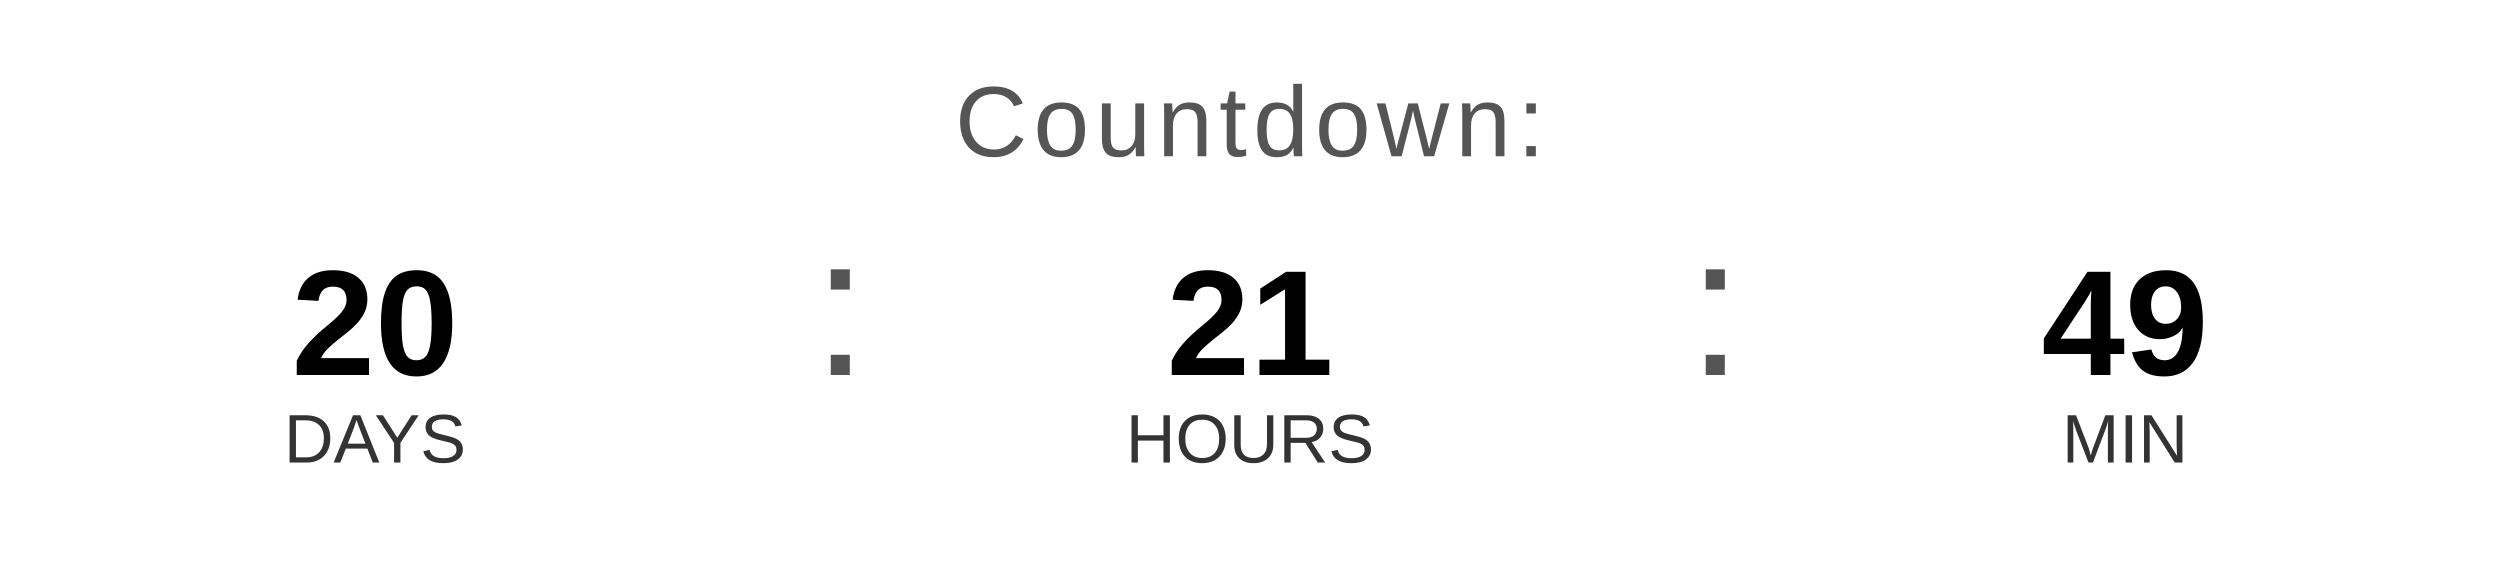
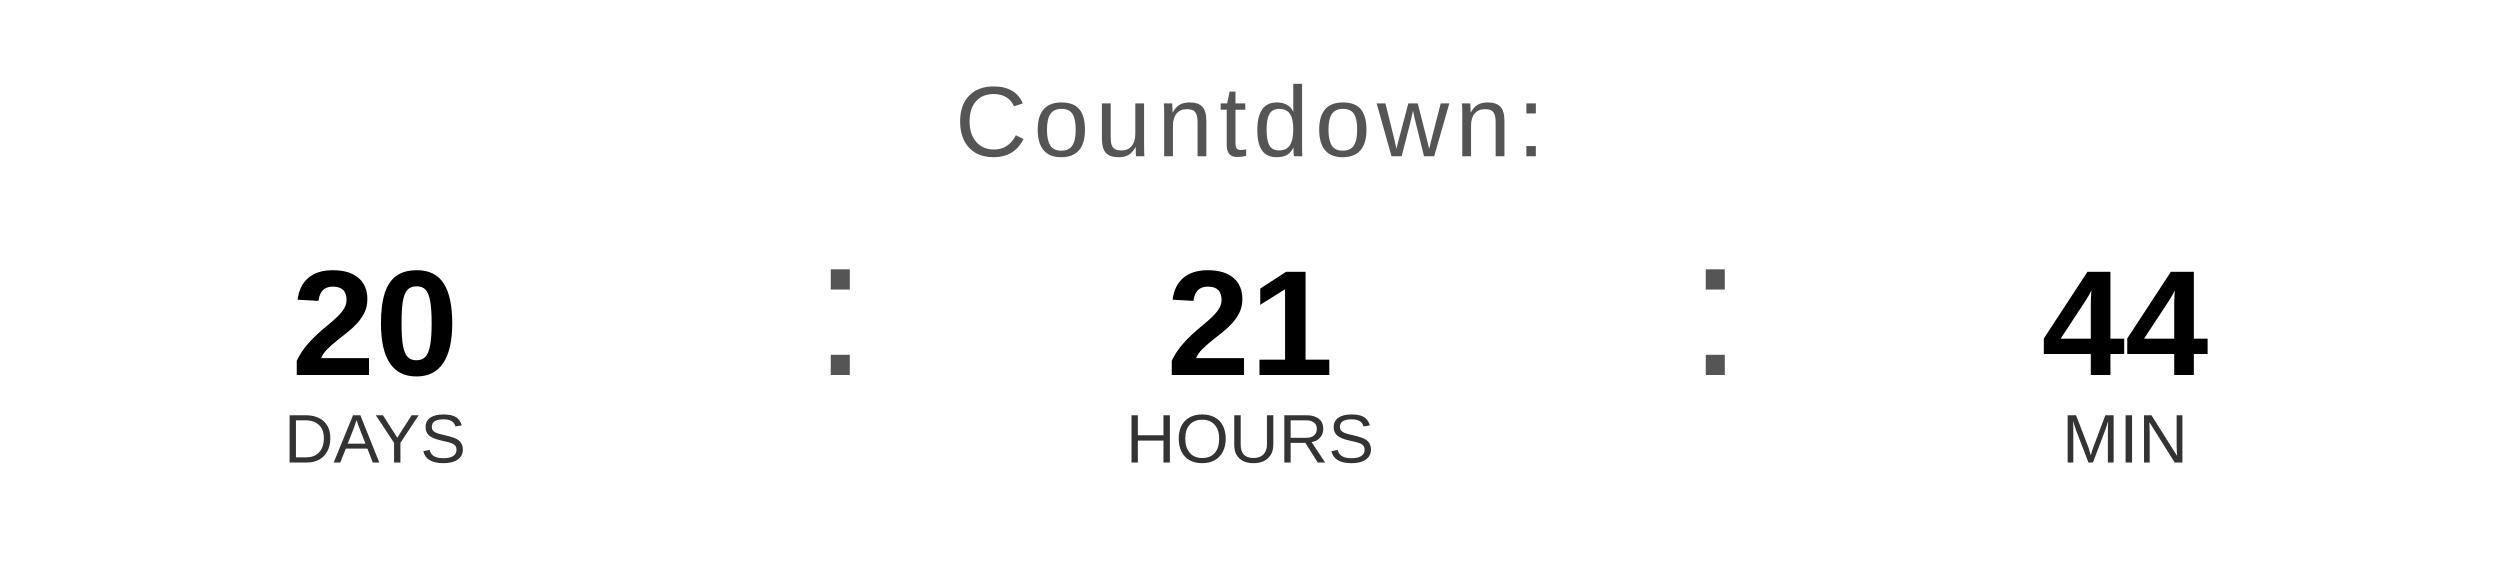
<svg xmlns="http://www.w3.org/2000/svg" width="400" height="90" viewBox="0 0 400 90">
  <text x="200" y="25" font-family="Arial, Helvetica, sans-serif" font-size="16" fill="#555555" text-anchor="middle" letter-spacing="1">
    Countdown:
  </text>
  <text x="60" y="60" font-family="Arial, Helvetica, sans-serif" font-size="24" font-weight="bold" fill="#000000" text-anchor="middle">20</text>
  <text x="60" y="74" font-family="Arial, Helvetica, sans-serif" font-size="11" fill="#333333" text-anchor="middle">DAYS</text>
  <text x="130" y="60" font-family="Arial, sans-serif" font-size="32" fill="#555555">:</text>
  <text x="200" y="60" font-family="Arial, Helvetica, sans-serif" font-size="24" font-weight="bold" fill="#000000" text-anchor="middle">21</text>
  <text x="200" y="74" font-family="Arial, Helvetica, sans-serif" font-size="11" fill="#333333" text-anchor="middle">HOURS</text>
  <text x="270" y="60" font-family="Arial, sans-serif" font-size="32" fill="#555555">:</text>
-   <text x="340" y="60" font-family="Arial, Helvetica, sans-serif" font-size="24" font-weight="bold" fill="#000000" text-anchor="middle">49</text>
+   <text x="340" y="60" font-family="Arial, Helvetica, sans-serif" font-size="24" font-weight="bold" fill="#000000" text-anchor="middle">44</text>
  <text x="340" y="74" font-family="Arial, Helvetica, sans-serif" font-size="11" fill="#333333" text-anchor="middle">MIN</text>
</svg>
